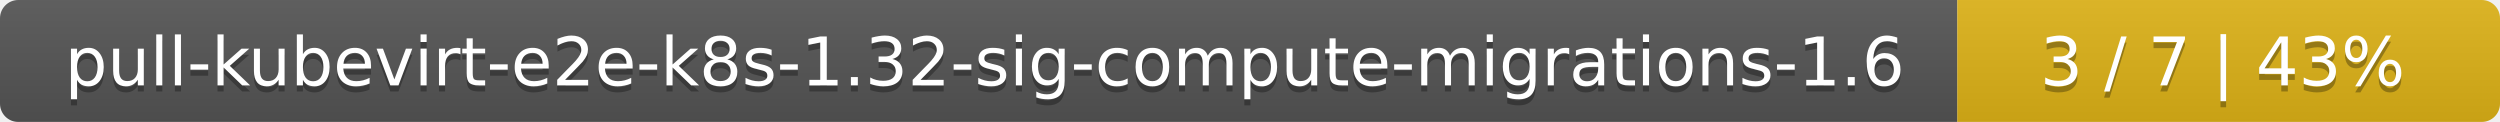
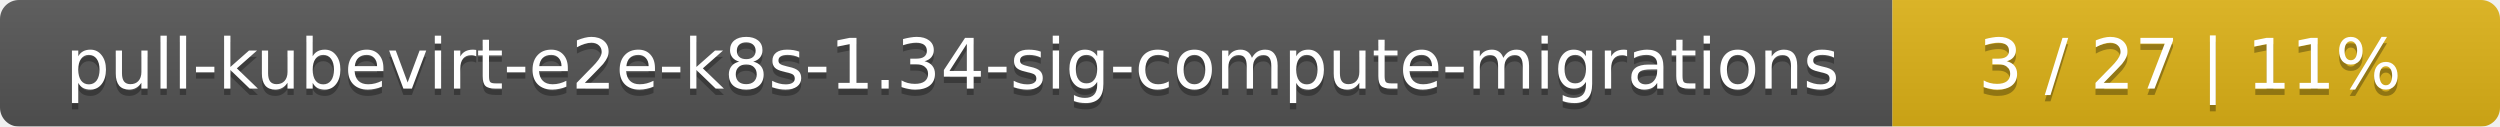
- <svg xmlns="http://www.w3.org/2000/svg" width="410" height="20">
+ <svg xmlns="http://www.w3.org/2000/svg" width="395" height="20">
  <linearGradient id="smooth" x2="0" y2="100%">
    <stop offset="0" stop-color="#bbb" stop-opacity=".1" />
    <stop offset="1" stop-opacity=".1" />
  </linearGradient>
  <mask id="round">
-     <rect width="410" height="20" rx="3" fill="#fff" />
+     <rect width="395" height="20" rx="3" fill="#fff" />
  </mask>
  <g mask="url(#round)">
-     <rect width="321" height="20" fill="#555" />
-     <rect x="321" width="89" height="20" fill="#dfb317" />
-     <rect width="410" height="20" fill="url(#smooth)" />
+     <rect width="299" height="20" fill="#555" />
+     <rect x="299" width="96" height="20" fill="#dfb317" />
+     <rect width="395" height="20" fill="url(#smooth)" />
  </g>
  <g fill="#fff" text-anchor="middle" font-family="DejaVu Sans,Verdana,Geneva,sans-serif" font-size="11">
-     <text x="161.5" y="15" fill="#010101" fill-opacity=".3">pull-kubevirt-e2e-k8s-1.32-sig-compute-migrations-1.6</text>
-     <text x="161.5" y="14">pull-kubevirt-e2e-k8s-1.32-sig-compute-migrations-1.6</text>
-     <text x="364.5" y="15" fill="#010101" fill-opacity=".3">3 / 7    |    43%</text>
-     <text x="364.5" y="14">3 / 7    |    43%</text>
+     <text x="150.5" y="15" fill="#010101" fill-opacity=".3">pull-kubevirt-e2e-k8s-1.34-sig-compute-migrations</text>
+     <text x="150.5" y="14">pull-kubevirt-e2e-k8s-1.34-sig-compute-migrations</text>
+     <text x="346" y="15" fill="#010101" fill-opacity=".3">3 / 27    |    11%</text>
+     <text x="346" y="14">3 / 27    |    11%</text>
  </g>
</svg>
